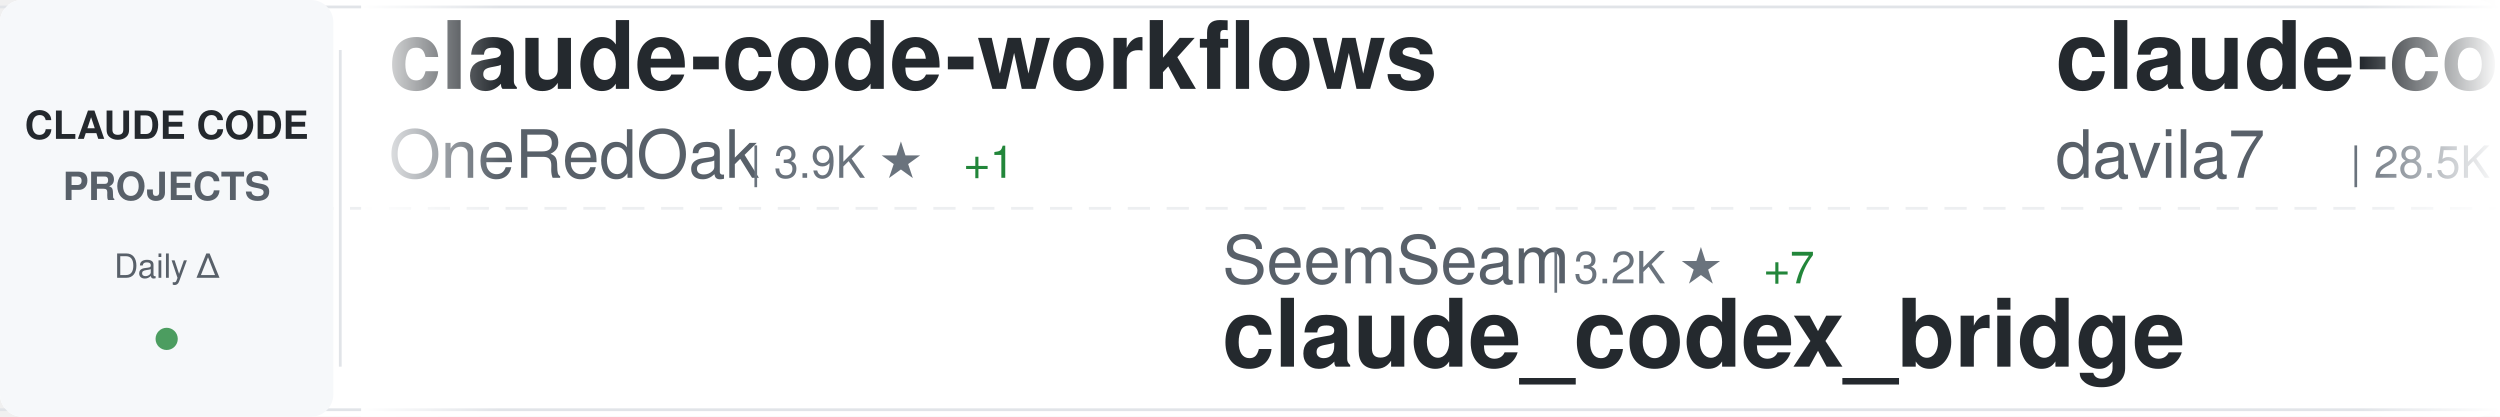
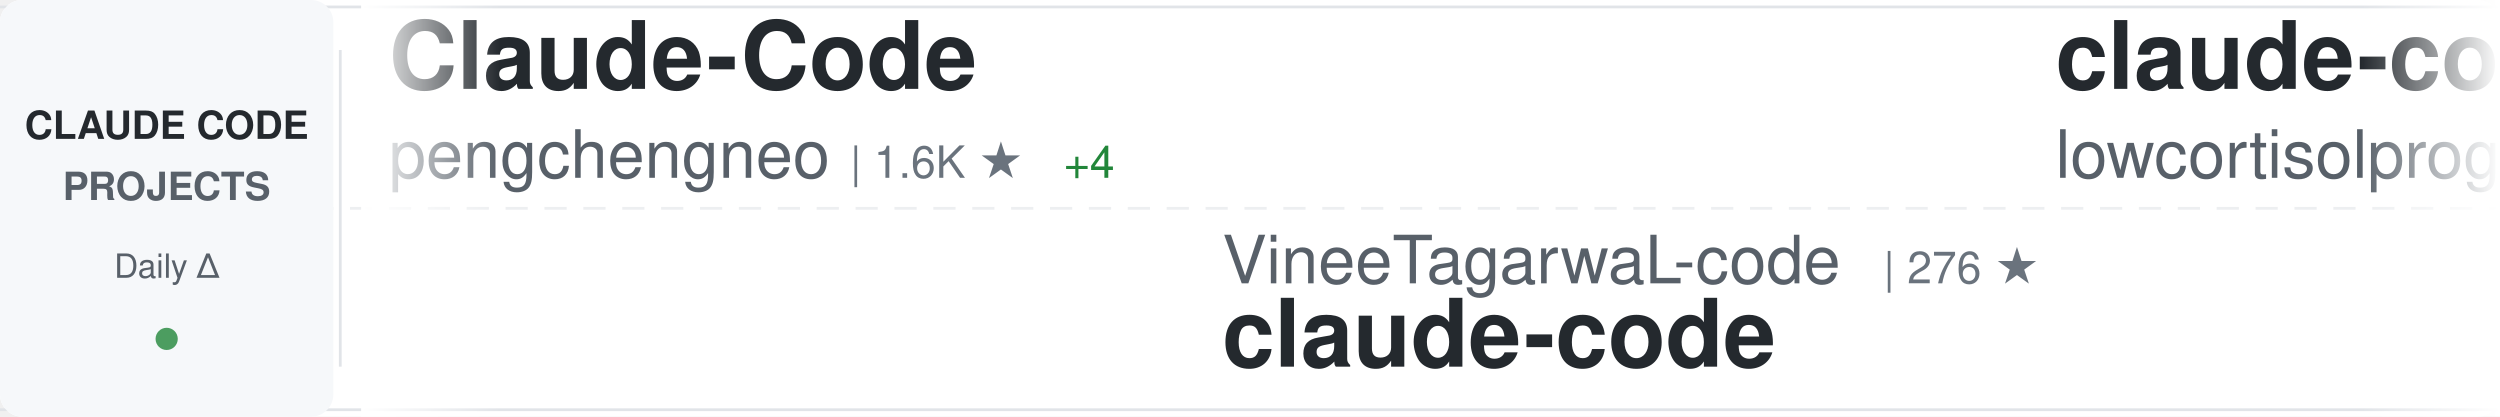
<svg xmlns="http://www.w3.org/2000/svg" width="900" height="150">
  <defs>
    <linearGradient id="awesomeLeftFade" x1="0%" y1="0%" x2="100%" y2="0%">
      <stop offset="0%" style="stop-color:#ffffff;stop-opacity:1" />
      <stop offset="100%" style="stop-color:#ffffff;stop-opacity:0" />
    </linearGradient>
    <linearGradient id="awesomeRightFade" x1="0%" y1="0%" x2="100%" y2="0%">
      <stop offset="0%" style="stop-color:#ffffff;stop-opacity:0" />
      <stop offset="100%" style="stop-color:#ffffff;stop-opacity:1" />
    </linearGradient>
  </defs>
  <rect width="900" height="150" fill="#ffffff" rx="8" />
  <rect x="0" y="2" width="900" height="1" fill="#e1e4e8" />
  <rect x="0" y="147" width="900" height="1" fill="#e1e4e8" />
  <line x1="0" y1="75" x2="900" y2="75" stroke="#e1e4e8" stroke-width="1" stroke-dasharray="8 6" opacity="0.6" />
  <rect x="0" y="0" width="120" height="150" fill="#f6f8fa" rx="8" />
  <text x="60" y="50" font-family="-apple-system, BlinkMacSystemFont, 'Segoe UI', Helvetica, Arial, sans-serif" font-size="14" font-weight="600" fill="#24292e" text-anchor="middle">CLAUDE CODE</text>
  <text x="60" y="72" font-family="-apple-system, BlinkMacSystemFont, 'Segoe UI', Helvetica, Arial, sans-serif" font-size="14" font-weight="600" fill="#586069" text-anchor="middle">PROJECTS</text>
  <text x="60" y="100" font-family="-apple-system, BlinkMacSystemFont, 'Segoe UI', Helvetica, Arial, sans-serif" font-size="12" font-weight="500" fill="#586069" text-anchor="middle">Daily Δ</text>
  <circle cx="60" cy="122" r="4" fill="#22863a" opacity="0.8" />
  <rect x="122" y="18" width="1" height="114" fill="#e1e4e8" />
  <clipPath id="awesomeTickerClip">
    <rect x="130" y="0" width="770" height="150" />
  </clipPath>
  <g clip-path="url(#awesomeTickerClip)">
    <g id="awesomeTickerItems">
      <animateTransform attributeName="transform" attributeType="XML" type="translate" from="0 0" to="-3000 0" dur="54s" repeatCount="indefinite" />
      <g transform="translate(0, 0)">
-         <text x="140" y="32" font-family="-apple-system, BlinkMacSystemFont, 'Segoe UI', Helvetica, Arial, sans-serif" font-size="34" font-weight="600" fill="#24292e">claude-code-workflows</text>
-         <text x="140" y="64" font-family="-apple-system, BlinkMacSystemFont, 'Segoe UI', Helvetica, Arial, sans-serif" font-size="24" font-weight="400" fill="#586069">OneRedOak</text>
-         <text x="270" y="64" font-family="-apple-system, BlinkMacSystemFont, 'Segoe UI', Helvetica, Arial, sans-serif" font-size="16" font-weight="500" fill="#6a737d">| 3.9K ★</text>
-         <text x="347" y="64" font-family="-apple-system, BlinkMacSystemFont, 'Segoe UI', Helvetica, Arial, sans-serif" font-size="16" font-weight="500" fill="#22863a"> +1</text>
+         <text x="140" y="32" font-family="-apple-system, BlinkMacSystemFont, 'Segoe UI', Helvetica, Arial, sans-serif" font-size="34" font-weight="600" fill="#24292e">Claude-Code</text>
+         <text x="140" y="64" font-family="-apple-system, BlinkMacSystemFont, 'Segoe UI', Helvetica, Arial, sans-serif" font-size="24" font-weight="400" fill="#586069">pengchengneo</text>
+         <text x="306" y="64" font-family="-apple-system, BlinkMacSystemFont, 'Segoe UI', Helvetica, Arial, sans-serif" font-size="16" font-weight="500" fill="#6a737d">| 1.6K ★</text>
+         <text x="383" y="64" font-family="-apple-system, BlinkMacSystemFont, 'Segoe UI', Helvetica, Arial, sans-serif" font-size="16" font-weight="500" fill="#22863a"> +4</text>
      </g>
      <g transform="translate(300, 0)">
-         <text x="140" y="102" font-family="-apple-system, BlinkMacSystemFont, 'Segoe UI', Helvetica, Arial, sans-serif" font-size="24" font-weight="400" fill="#586069">SeemSeam</text>
-         <text x="258" y="102" font-family="-apple-system, BlinkMacSystemFont, 'Segoe UI', Helvetica, Arial, sans-serif" font-size="16" font-weight="500" fill="#6a737d">| 3.2K ★</text>
-         <text x="335" y="102" font-family="-apple-system, BlinkMacSystemFont, 'Segoe UI', Helvetica, Arial, sans-serif" font-size="16" font-weight="500" fill="#22863a"> +7</text>
-         <text x="140" y="132" font-family="-apple-system, BlinkMacSystemFont, 'Segoe UI', Helvetica, Arial, sans-serif" font-size="34" font-weight="600" fill="#24292e">claude_codex_bridge</text>
+         <text x="140" y="102" font-family="-apple-system, BlinkMacSystemFont, 'Segoe UI', Helvetica, Arial, sans-serif" font-size="24" font-weight="400" fill="#586069">VineeTagarwaL-code</text>
+         <text x="378" y="102" font-family="-apple-system, BlinkMacSystemFont, 'Segoe UI', Helvetica, Arial, sans-serif" font-size="16" font-weight="500" fill="#6a737d">| 276 ★</text>
+         <text x="140" y="132" font-family="-apple-system, BlinkMacSystemFont, 'Segoe UI', Helvetica, Arial, sans-serif" font-size="34" font-weight="600" fill="#24292e">claude-code</text>
      </g>
      <g transform="translate(600, 0)">
-         <text x="140" y="32" font-family="-apple-system, BlinkMacSystemFont, 'Segoe UI', Helvetica, Arial, sans-serif" font-size="34" font-weight="600" fill="#24292e">claude-code-templates</text>
-         <text x="140" y="64" font-family="-apple-system, BlinkMacSystemFont, 'Segoe UI', Helvetica, Arial, sans-serif" font-size="24" font-weight="400" fill="#586069">davila7</text>
-         <text x="246" y="64" font-family="-apple-system, BlinkMacSystemFont, 'Segoe UI', Helvetica, Arial, sans-serif" font-size="16" font-weight="500" fill="#6a737d">| 28.5K ★</text>
-         <text x="332" y="64" font-family="-apple-system, BlinkMacSystemFont, 'Segoe UI', Helvetica, Arial, sans-serif" font-size="16" font-weight="500" fill="#22863a"> +33</text>
+         <text x="140" y="32" font-family="-apple-system, BlinkMacSystemFont, 'Segoe UI', Helvetica, Arial, sans-serif" font-size="34" font-weight="600" fill="#24292e">claude-code</text>
+         <text x="140" y="64" font-family="-apple-system, BlinkMacSystemFont, 'Segoe UI', Helvetica, Arial, sans-serif" font-size="24" font-weight="400" fill="#586069">lowcortisolprogrammer</text>
+         <text x="414" y="64" font-family="-apple-system, BlinkMacSystemFont, 'Segoe UI', Helvetica, Arial, sans-serif" font-size="16" font-weight="500" fill="#6a737d">| 171 ★</text>
      </g>
      <g transform="translate(900, 0)">
-         <text x="140" y="102" font-family="-apple-system, BlinkMacSystemFont, 'Segoe UI', Helvetica, Arial, sans-serif" font-size="24" font-weight="400" fill="#586069">digitalsamba</text>
-         <text x="306" y="102" font-family="-apple-system, BlinkMacSystemFont, 'Segoe UI', Helvetica, Arial, sans-serif" font-size="16" font-weight="500" fill="#6a737d">| 1.7K ★</text>
-         <text x="383" y="102" font-family="-apple-system, BlinkMacSystemFont, 'Segoe UI', Helvetica, Arial, sans-serif" font-size="16" font-weight="500" fill="#22863a"> +12</text>
-         <text x="140" y="132" font-family="-apple-system, BlinkMacSystemFont, 'Segoe UI', Helvetica, Arial, sans-serif" font-size="34" font-weight="600" fill="#24292e">claude-code-video-toolki...</text>
+         <text x="140" y="102" font-family="-apple-system, BlinkMacSystemFont, 'Segoe UI', Helvetica, Arial, sans-serif" font-size="24" font-weight="400" fill="#586069">VILA-Lab</text>
+         <text x="258" y="102" font-family="-apple-system, BlinkMacSystemFont, 'Segoe UI', Helvetica, Arial, sans-serif" font-size="16" font-weight="500" fill="#6a737d">| 1.8K ★</text>
+         <text x="335" y="102" font-family="-apple-system, BlinkMacSystemFont, 'Segoe UI', Helvetica, Arial, sans-serif" font-size="16" font-weight="500" fill="#22863a"> +7</text>
+         <text x="140" y="132" font-family="-apple-system, BlinkMacSystemFont, 'Segoe UI', Helvetica, Arial, sans-serif" font-size="34" font-weight="600" fill="#24292e">Dive-into-Claude-Code</text>
      </g>
      <g transform="translate(1200, 0)">
-         <text x="140" y="32" font-family="-apple-system, BlinkMacSystemFont, 'Segoe UI', Helvetica, Arial, sans-serif" font-size="34" font-weight="600" fill="#24292e">claude-code</text>
-         <text x="140" y="64" font-family="-apple-system, BlinkMacSystemFont, 'Segoe UI', Helvetica, Arial, sans-serif" font-size="24" font-weight="400" fill="#586069">alex000kim</text>
-         <text x="282" y="64" font-family="-apple-system, BlinkMacSystemFont, 'Segoe UI', Helvetica, Arial, sans-serif" font-size="16" font-weight="500" fill="#6a737d">| 231 ★</text>
+         <text x="140" y="32" font-family="-apple-system, BlinkMacSystemFont, 'Segoe UI', Helvetica, Arial, sans-serif" font-size="34" font-weight="600" fill="#24292e">how-claude-code-works</text>
+         <text x="140" y="64" font-family="-apple-system, BlinkMacSystemFont, 'Segoe UI', Helvetica, Arial, sans-serif" font-size="24" font-weight="400" fill="#586069">Windy3f3f3f3f</text>
+         <text x="318" y="64" font-family="-apple-system, BlinkMacSystemFont, 'Segoe UI', Helvetica, Arial, sans-serif" font-size="16" font-weight="500" fill="#6a737d">| 3.1K ★</text>
+         <text x="395" y="64" font-family="-apple-system, BlinkMacSystemFont, 'Segoe UI', Helvetica, Arial, sans-serif" font-size="16" font-weight="500" fill="#22863a"> +18</text>
      </g>
      <g transform="translate(1500, 0)">
-         <text x="140" y="102" font-family="-apple-system, BlinkMacSystemFont, 'Segoe UI', Helvetica, Arial, sans-serif" font-size="24" font-weight="400" fill="#586069">zstmfhy</text>
-         <text x="246" y="102" font-family="-apple-system, BlinkMacSystemFont, 'Segoe UI', Helvetica, Arial, sans-serif" font-size="16" font-weight="500" fill="#6a737d">| 190 ★</text>
-         <text x="140" y="132" font-family="-apple-system, BlinkMacSystemFont, 'Segoe UI', Helvetica, Arial, sans-serif" font-size="34" font-weight="600" fill="#24292e">Claude-code</text>
+         <text x="140" y="102" font-family="-apple-system, BlinkMacSystemFont, 'Segoe UI', Helvetica, Arial, sans-serif" font-size="24" font-weight="400" fill="#586069">liuup</text>
+         <text x="222" y="102" font-family="-apple-system, BlinkMacSystemFont, 'Segoe UI', Helvetica, Arial, sans-serif" font-size="16" font-weight="500" fill="#6a737d">| 3.5K ★</text>
+         <text x="299" y="102" font-family="-apple-system, BlinkMacSystemFont, 'Segoe UI', Helvetica, Arial, sans-serif" font-size="16" font-weight="500" fill="#22863a"> +13</text>
+         <text x="140" y="132" font-family="-apple-system, BlinkMacSystemFont, 'Segoe UI', Helvetica, Arial, sans-serif" font-size="34" font-weight="600" fill="#24292e">claude-code-analysis</text>
      </g>
      <g transform="translate(1800, 0)">
-         <text x="140" y="32" font-family="-apple-system, BlinkMacSystemFont, 'Segoe UI', Helvetica, Arial, sans-serif" font-size="34" font-weight="600" fill="#24292e">claude-code-pm-course</text>
-         <text x="140" y="64" font-family="-apple-system, BlinkMacSystemFont, 'Segoe UI', Helvetica, Arial, sans-serif" font-size="24" font-weight="400" fill="#586069">carlvellotti</text>
-         <text x="306" y="64" font-family="-apple-system, BlinkMacSystemFont, 'Segoe UI', Helvetica, Arial, sans-serif" font-size="16" font-weight="500" fill="#6a737d">| 2.1K ★</text>
-         <text x="383" y="64" font-family="-apple-system, BlinkMacSystemFont, 'Segoe UI', Helvetica, Arial, sans-serif" font-size="16" font-weight="500" fill="#22863a"> +2</text>
+         <text x="140" y="32" font-family="-apple-system, BlinkMacSystemFont, 'Segoe UI', Helvetica, Arial, sans-serif" font-size="34" font-weight="600" fill="#24292e">claude-code-proxy</text>
+         <text x="140" y="64" font-family="-apple-system, BlinkMacSystemFont, 'Segoe UI', Helvetica, Arial, sans-serif" font-size="24" font-weight="400" fill="#586069">1rgs</text>
+         <text x="210" y="64" font-family="-apple-system, BlinkMacSystemFont, 'Segoe UI', Helvetica, Arial, sans-serif" font-size="16" font-weight="500" fill="#6a737d">| 3.7K ★</text>
+         <text x="287" y="64" font-family="-apple-system, BlinkMacSystemFont, 'Segoe UI', Helvetica, Arial, sans-serif" font-size="16" font-weight="500" fill="#22863a"> +1</text>
      </g>
      <g transform="translate(2100, 0)">
-         <text x="140" y="102" font-family="-apple-system, BlinkMacSystemFont, 'Segoe UI', Helvetica, Arial, sans-serif" font-size="24" font-weight="400" fill="#586069">pengchengneo</text>
-         <text x="306" y="102" font-family="-apple-system, BlinkMacSystemFont, 'Segoe UI', Helvetica, Arial, sans-serif" font-size="16" font-weight="500" fill="#6a737d">| 1.6K ★</text>
-         <text x="383" y="102" font-family="-apple-system, BlinkMacSystemFont, 'Segoe UI', Helvetica, Arial, sans-serif" font-size="16" font-weight="500" fill="#22863a"> +4</text>
-         <text x="140" y="132" font-family="-apple-system, BlinkMacSystemFont, 'Segoe UI', Helvetica, Arial, sans-serif" font-size="34" font-weight="600" fill="#24292e">Claude-Code</text>
+         <text x="140" y="102" font-family="-apple-system, BlinkMacSystemFont, 'Segoe UI', Helvetica, Arial, sans-serif" font-size="24" font-weight="400" fill="#586069">777genius</text>
+         <text x="270" y="102" font-family="-apple-system, BlinkMacSystemFont, 'Segoe UI', Helvetica, Arial, sans-serif" font-size="16" font-weight="500" fill="#6a737d">| 919 ★</text>
+         <text x="140" y="132" font-family="-apple-system, BlinkMacSystemFont, 'Segoe UI', Helvetica, Arial, sans-serif" font-size="34" font-weight="600" fill="#24292e">claude-code-source-code</text>
      </g>
      <g transform="translate(2400, 0)">
-         <text x="140" y="32" font-family="-apple-system, BlinkMacSystemFont, 'Segoe UI', Helvetica, Arial, sans-serif" font-size="34" font-weight="600" fill="#24292e">claude-code-source</text>
-         <text x="140" y="64" font-family="-apple-system, BlinkMacSystemFont, 'Segoe UI', Helvetica, Arial, sans-serif" font-size="24" font-weight="400" fill="#586069">AprilNEA</text>
-         <text x="258" y="64" font-family="-apple-system, BlinkMacSystemFont, 'Segoe UI', Helvetica, Arial, sans-serif" font-size="16" font-weight="500" fill="#6a737d">| 388 ★</text>
-         <text x="326" y="64" font-family="-apple-system, BlinkMacSystemFont, 'Segoe UI', Helvetica, Arial, sans-serif" font-size="16" font-weight="500" fill="#22863a"> +1</text>
+         <text x="140" y="32" font-family="-apple-system, BlinkMacSystemFont, 'Segoe UI', Helvetica, Arial, sans-serif" font-size="34" font-weight="600" fill="#24292e">claude_code_src</text>
+         <text x="140" y="64" font-family="-apple-system, BlinkMacSystemFont, 'Segoe UI', Helvetica, Arial, sans-serif" font-size="24" font-weight="400" fill="#586069">ponponon</text>
+         <text x="258" y="64" font-family="-apple-system, BlinkMacSystemFont, 'Segoe UI', Helvetica, Arial, sans-serif" font-size="16" font-weight="500" fill="#6a737d">| 2.3K ★</text>
+         <text x="335" y="64" font-family="-apple-system, BlinkMacSystemFont, 'Segoe UI', Helvetica, Arial, sans-serif" font-size="16" font-weight="500" fill="#22863a"> +1</text>
      </g>
      <g transform="translate(2700, 0)">
-         <text x="140" y="102" font-family="-apple-system, BlinkMacSystemFont, 'Segoe UI', Helvetica, Arial, sans-serif" font-size="24" font-weight="400" fill="#586069">ding113</text>
-         <text x="246" y="102" font-family="-apple-system, BlinkMacSystemFont, 'Segoe UI', Helvetica, Arial, sans-serif" font-size="16" font-weight="500" fill="#6a737d">| 3.2K ★</text>
-         <text x="323" y="102" font-family="-apple-system, BlinkMacSystemFont, 'Segoe UI', Helvetica, Arial, sans-serif" font-size="16" font-weight="500" fill="#22863a"> +5</text>
-         <text x="140" y="132" font-family="-apple-system, BlinkMacSystemFont, 'Segoe UI', Helvetica, Arial, sans-serif" font-size="34" font-weight="600" fill="#24292e">claude-code-hub</text>
+         <text x="140" y="102" font-family="-apple-system, BlinkMacSystemFont, 'Segoe UI', Helvetica, Arial, sans-serif" font-size="24" font-weight="400" fill="#586069">isboyjc</text>
+         <text x="246" y="102" font-family="-apple-system, BlinkMacSystemFont, 'Segoe UI', Helvetica, Arial, sans-serif" font-size="16" font-weight="500" fill="#6a737d">| 160 ★</text>
+         <text x="140" y="132" font-family="-apple-system, BlinkMacSystemFont, 'Segoe UI', Helvetica, Arial, sans-serif" font-size="34" font-weight="600" fill="#24292e">claude-code</text>
      </g>
      <g transform="translate(3000, 0)">
-         <text x="140" y="32" font-family="-apple-system, BlinkMacSystemFont, 'Segoe UI', Helvetica, Arial, sans-serif" font-size="34" font-weight="600" fill="#24292e">claude-code-workflows</text>
-         <text x="140" y="64" font-family="-apple-system, BlinkMacSystemFont, 'Segoe UI', Helvetica, Arial, sans-serif" font-size="24" font-weight="400" fill="#586069">OneRedOak</text>
-         <text x="270" y="64" font-family="-apple-system, BlinkMacSystemFont, 'Segoe UI', Helvetica, Arial, sans-serif" font-size="16" font-weight="500" fill="#6a737d">| 3.9K ★</text>
-         <text x="347" y="64" font-family="-apple-system, BlinkMacSystemFont, 'Segoe UI', Helvetica, Arial, sans-serif" font-size="16" font-weight="500" fill="#22863a"> +1</text>
+         <text x="140" y="32" font-family="-apple-system, BlinkMacSystemFont, 'Segoe UI', Helvetica, Arial, sans-serif" font-size="34" font-weight="600" fill="#24292e">Claude-Code</text>
+         <text x="140" y="64" font-family="-apple-system, BlinkMacSystemFont, 'Segoe UI', Helvetica, Arial, sans-serif" font-size="24" font-weight="400" fill="#586069">pengchengneo</text>
+         <text x="306" y="64" font-family="-apple-system, BlinkMacSystemFont, 'Segoe UI', Helvetica, Arial, sans-serif" font-size="16" font-weight="500" fill="#6a737d">| 1.6K ★</text>
+         <text x="383" y="64" font-family="-apple-system, BlinkMacSystemFont, 'Segoe UI', Helvetica, Arial, sans-serif" font-size="16" font-weight="500" fill="#22863a"> +4</text>
      </g>
      <g transform="translate(3300, 0)">
-         <text x="140" y="102" font-family="-apple-system, BlinkMacSystemFont, 'Segoe UI', Helvetica, Arial, sans-serif" font-size="24" font-weight="400" fill="#586069">SeemSeam</text>
-         <text x="258" y="102" font-family="-apple-system, BlinkMacSystemFont, 'Segoe UI', Helvetica, Arial, sans-serif" font-size="16" font-weight="500" fill="#6a737d">| 3.2K ★</text>
-         <text x="335" y="102" font-family="-apple-system, BlinkMacSystemFont, 'Segoe UI', Helvetica, Arial, sans-serif" font-size="16" font-weight="500" fill="#22863a"> +7</text>
-         <text x="140" y="132" font-family="-apple-system, BlinkMacSystemFont, 'Segoe UI', Helvetica, Arial, sans-serif" font-size="34" font-weight="600" fill="#24292e">claude_codex_bridge</text>
+         <text x="140" y="102" font-family="-apple-system, BlinkMacSystemFont, 'Segoe UI', Helvetica, Arial, sans-serif" font-size="24" font-weight="400" fill="#586069">VineeTagarwaL-code</text>
+         <text x="378" y="102" font-family="-apple-system, BlinkMacSystemFont, 'Segoe UI', Helvetica, Arial, sans-serif" font-size="16" font-weight="500" fill="#6a737d">| 276 ★</text>
+         <text x="140" y="132" font-family="-apple-system, BlinkMacSystemFont, 'Segoe UI', Helvetica, Arial, sans-serif" font-size="34" font-weight="600" fill="#24292e">claude-code</text>
      </g>
      <g transform="translate(3600, 0)">
-         <text x="140" y="32" font-family="-apple-system, BlinkMacSystemFont, 'Segoe UI', Helvetica, Arial, sans-serif" font-size="34" font-weight="600" fill="#24292e">claude-code-templates</text>
-         <text x="140" y="64" font-family="-apple-system, BlinkMacSystemFont, 'Segoe UI', Helvetica, Arial, sans-serif" font-size="24" font-weight="400" fill="#586069">davila7</text>
-         <text x="246" y="64" font-family="-apple-system, BlinkMacSystemFont, 'Segoe UI', Helvetica, Arial, sans-serif" font-size="16" font-weight="500" fill="#6a737d">| 28.5K ★</text>
-         <text x="332" y="64" font-family="-apple-system, BlinkMacSystemFont, 'Segoe UI', Helvetica, Arial, sans-serif" font-size="16" font-weight="500" fill="#22863a"> +33</text>
+         <text x="140" y="32" font-family="-apple-system, BlinkMacSystemFont, 'Segoe UI', Helvetica, Arial, sans-serif" font-size="34" font-weight="600" fill="#24292e">claude-code</text>
+         <text x="140" y="64" font-family="-apple-system, BlinkMacSystemFont, 'Segoe UI', Helvetica, Arial, sans-serif" font-size="24" font-weight="400" fill="#586069">lowcortisolprogrammer</text>
+         <text x="414" y="64" font-family="-apple-system, BlinkMacSystemFont, 'Segoe UI', Helvetica, Arial, sans-serif" font-size="16" font-weight="500" fill="#6a737d">| 171 ★</text>
      </g>
      <g transform="translate(3900, 0)">
-         <text x="140" y="102" font-family="-apple-system, BlinkMacSystemFont, 'Segoe UI', Helvetica, Arial, sans-serif" font-size="24" font-weight="400" fill="#586069">digitalsamba</text>
-         <text x="306" y="102" font-family="-apple-system, BlinkMacSystemFont, 'Segoe UI', Helvetica, Arial, sans-serif" font-size="16" font-weight="500" fill="#6a737d">| 1.7K ★</text>
-         <text x="383" y="102" font-family="-apple-system, BlinkMacSystemFont, 'Segoe UI', Helvetica, Arial, sans-serif" font-size="16" font-weight="500" fill="#22863a"> +12</text>
-         <text x="140" y="132" font-family="-apple-system, BlinkMacSystemFont, 'Segoe UI', Helvetica, Arial, sans-serif" font-size="34" font-weight="600" fill="#24292e">claude-code-video-toolki...</text>
+         <text x="140" y="102" font-family="-apple-system, BlinkMacSystemFont, 'Segoe UI', Helvetica, Arial, sans-serif" font-size="24" font-weight="400" fill="#586069">VILA-Lab</text>
+         <text x="258" y="102" font-family="-apple-system, BlinkMacSystemFont, 'Segoe UI', Helvetica, Arial, sans-serif" font-size="16" font-weight="500" fill="#6a737d">| 1.8K ★</text>
+         <text x="335" y="102" font-family="-apple-system, BlinkMacSystemFont, 'Segoe UI', Helvetica, Arial, sans-serif" font-size="16" font-weight="500" fill="#22863a"> +7</text>
+         <text x="140" y="132" font-family="-apple-system, BlinkMacSystemFont, 'Segoe UI', Helvetica, Arial, sans-serif" font-size="34" font-weight="600" fill="#24292e">Dive-into-Claude-Code</text>
      </g>
    </g>
  </g>
  <rect x="130" y="0" width="50" height="150" fill="url(#awesomeLeftFade)" />
  <rect x="850" y="0" width="50" height="150" fill="url(#awesomeRightFade)" />
</svg>
